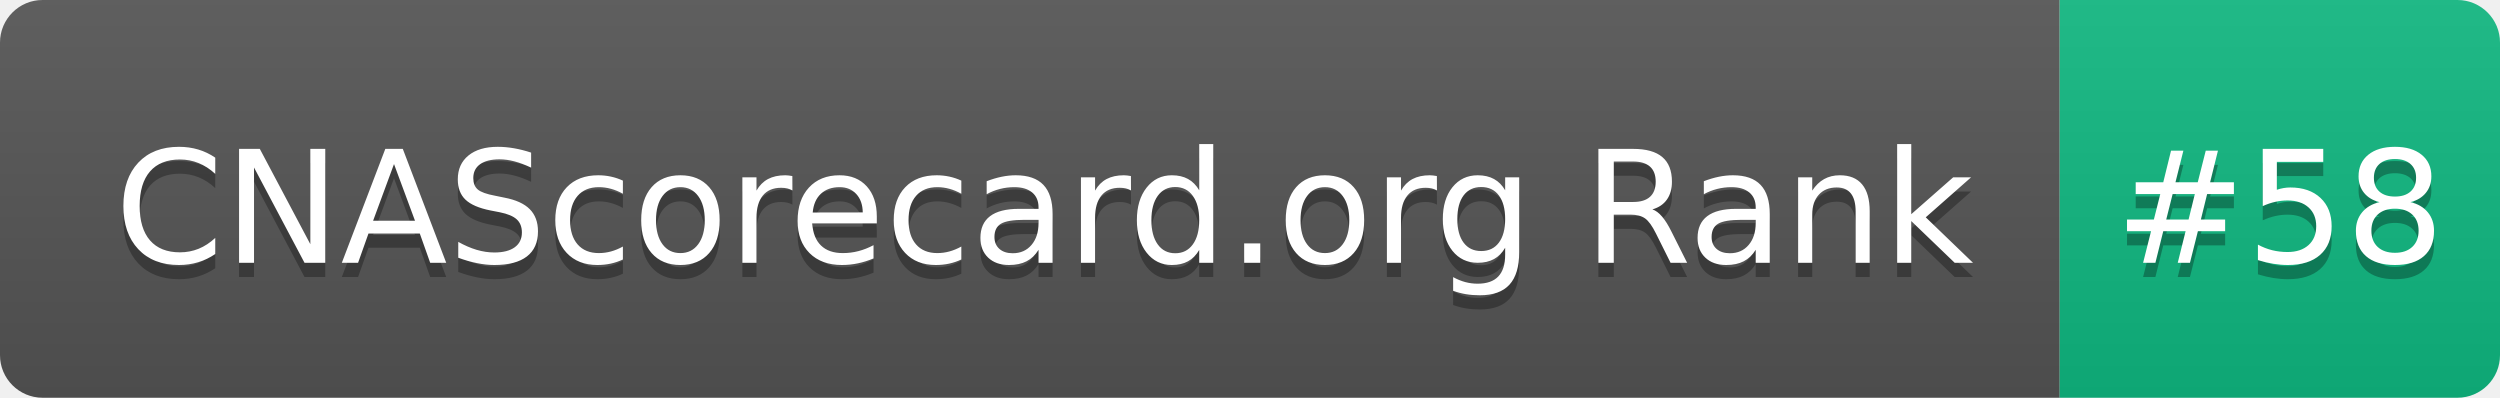
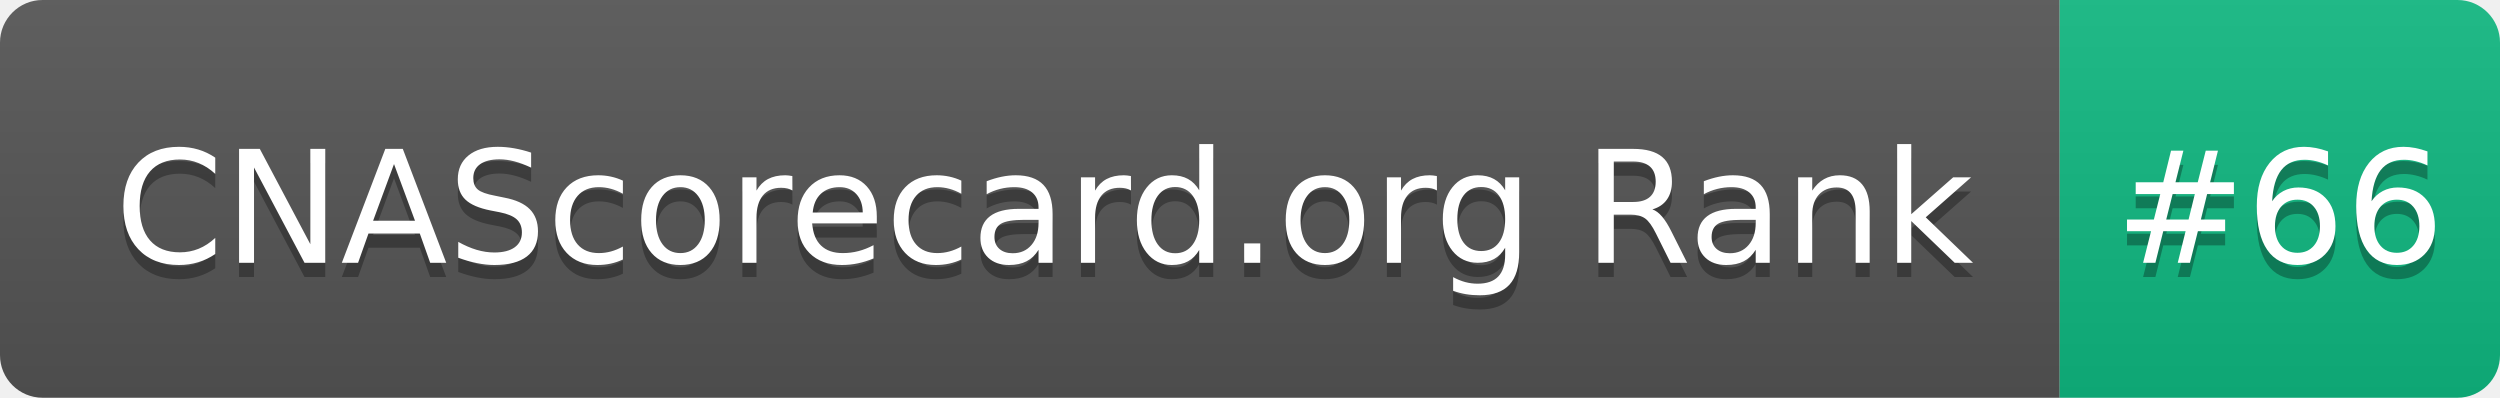
- <svg xmlns="http://www.w3.org/2000/svg" width="176" height="28" role="img" aria-label="CNAScorecard.org Rank: #58">
+ <svg xmlns="http://www.w3.org/2000/svg" width="176" height="28" role="img" aria-label="CNAScorecard.org Rank: #66">
  <linearGradient id="s" x2="0" y2="100%">
    <stop offset="0" stop-color="#bbb" stop-opacity=".1" />
    <stop offset="1" stop-opacity=".1" />
  </linearGradient>
  <clipPath id="r">
    <rect width="176" height="28" rx="3" fill="#fff" />
  </clipPath>
  <g clip-path="url(#r)">
    <rect width="145" height="28" fill="#555" />
    <rect x="145" width="31" height="28" fill="#10B981" />
    <rect width="176" height="28" fill="url(#s)" />
  </g>
  <g fill="#fff" text-anchor="middle" font-family="Verdana,Geneva,DejaVu Sans,sans-serif" text-rendering="geometricPrecision" font-size="110">
    <text aria-hidden="true" x="735" y="195" fill="#010101" fill-opacity=".3" transform="scale(.1)" textLength="1350">CNAScorecard.org Rank</text>
    <text x="735" y="185" transform="scale(.1)" fill="#fff" textLength="1350">CNAScorecard.org Rank</text>
-     <text aria-hidden="true" x="1605" y="195" fill="#010101" fill-opacity=".3" transform="scale(.1)" textLength="210">#58</text>
-     <text x="1605" y="185" transform="scale(.1)" fill="#fff" textLength="210">#58</text>
+     <text aria-hidden="true" x="1605" y="195" fill="#010101" fill-opacity=".3" transform="scale(.1)" textLength="210">#66</text>
+     <text x="1605" y="185" transform="scale(.1)" fill="#fff" textLength="210">#66</text>
  </g>
</svg>
